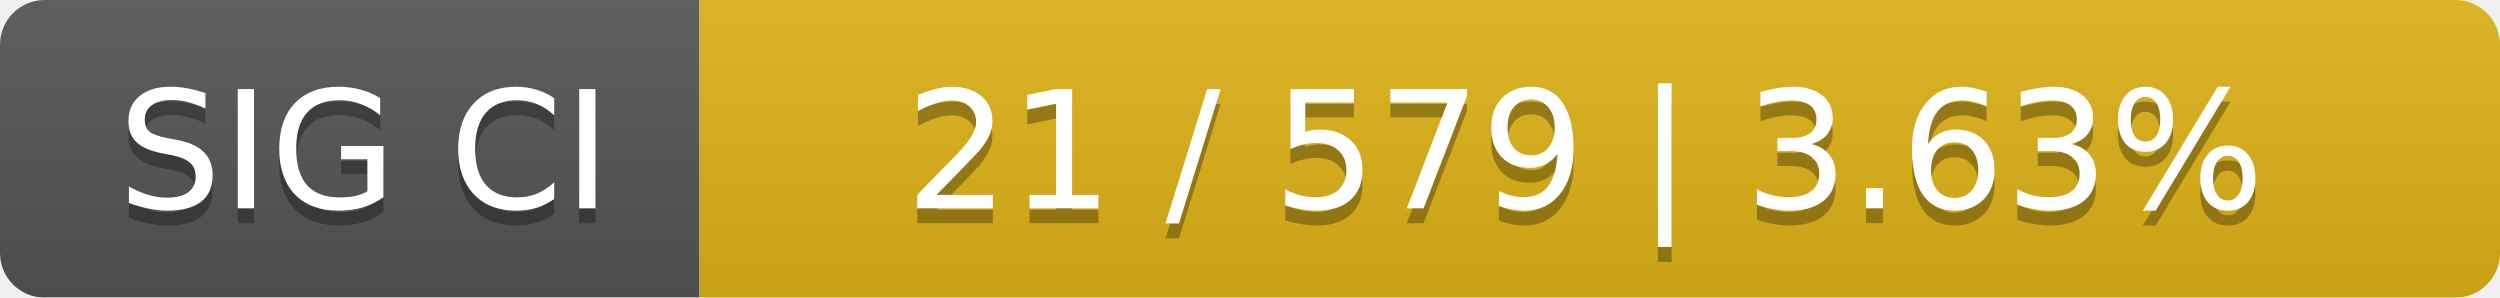
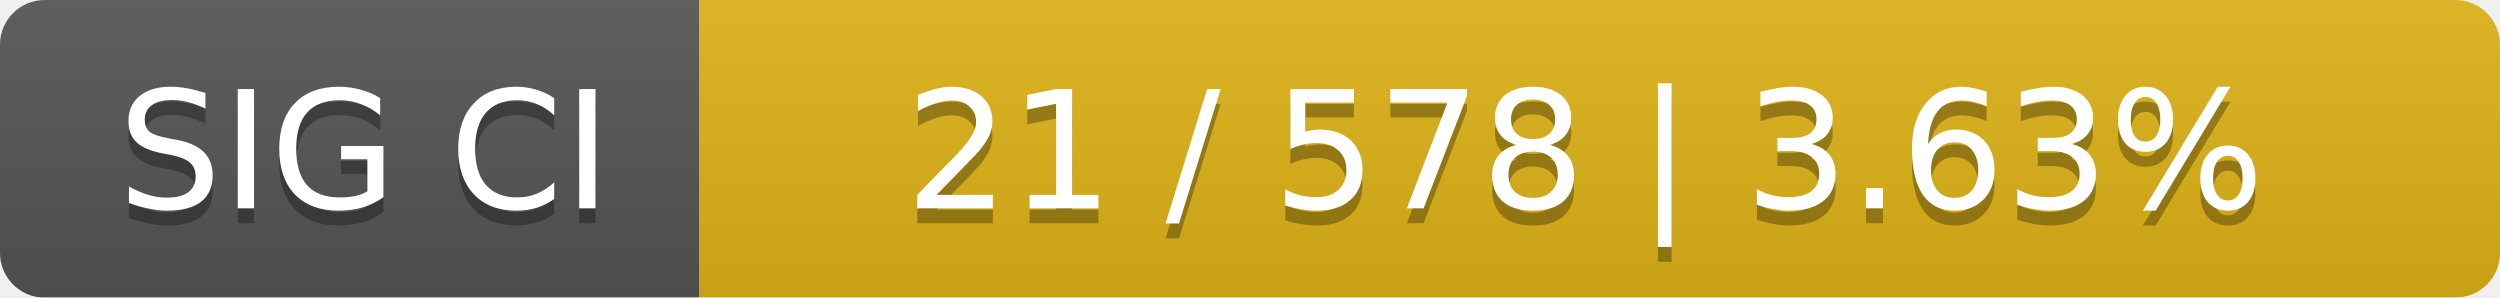
<svg xmlns="http://www.w3.org/2000/svg" width="168" height="20">
  <linearGradient id="smooth" x2="0" y2="100%">
    <stop offset="0" stop-color="#bbb" stop-opacity=".1" />
    <stop offset="1" stop-opacity=".1" />
  </linearGradient>
  <mask id="round">
    <rect width="168" height="20" rx="3" fill="#fff" />
  </mask>
  <g mask="url(#round)">
    <rect width="47" height="20" fill="#555" />
    <rect x="47" width="121" height="20" fill="#dfb317" />
    <rect width="168" height="20" fill="url(#smooth)" />
  </g>
  <g fill="#fff" text-anchor="middle" font-family="DejaVu Sans,Verdana,Geneva,sans-serif" font-size="11">
    <text x="24.5" y="15" fill="#010101" fill-opacity=".3">SIG CI</text>
    <text x="24.5" y="14">SIG CI</text>
-     <text x="106.5" y="15" fill="#010101" fill-opacity=".3">21 / 579    |    3.63%</text>
-     <text x="106.5" y="14">21 / 579    |    3.63%</text>
+     <text x="106.5" y="15" fill="#010101" fill-opacity=".3">21 / 578    |    3.63%</text>
+     <text x="106.5" y="14">21 / 578    |    3.63%</text>
  </g>
</svg>
